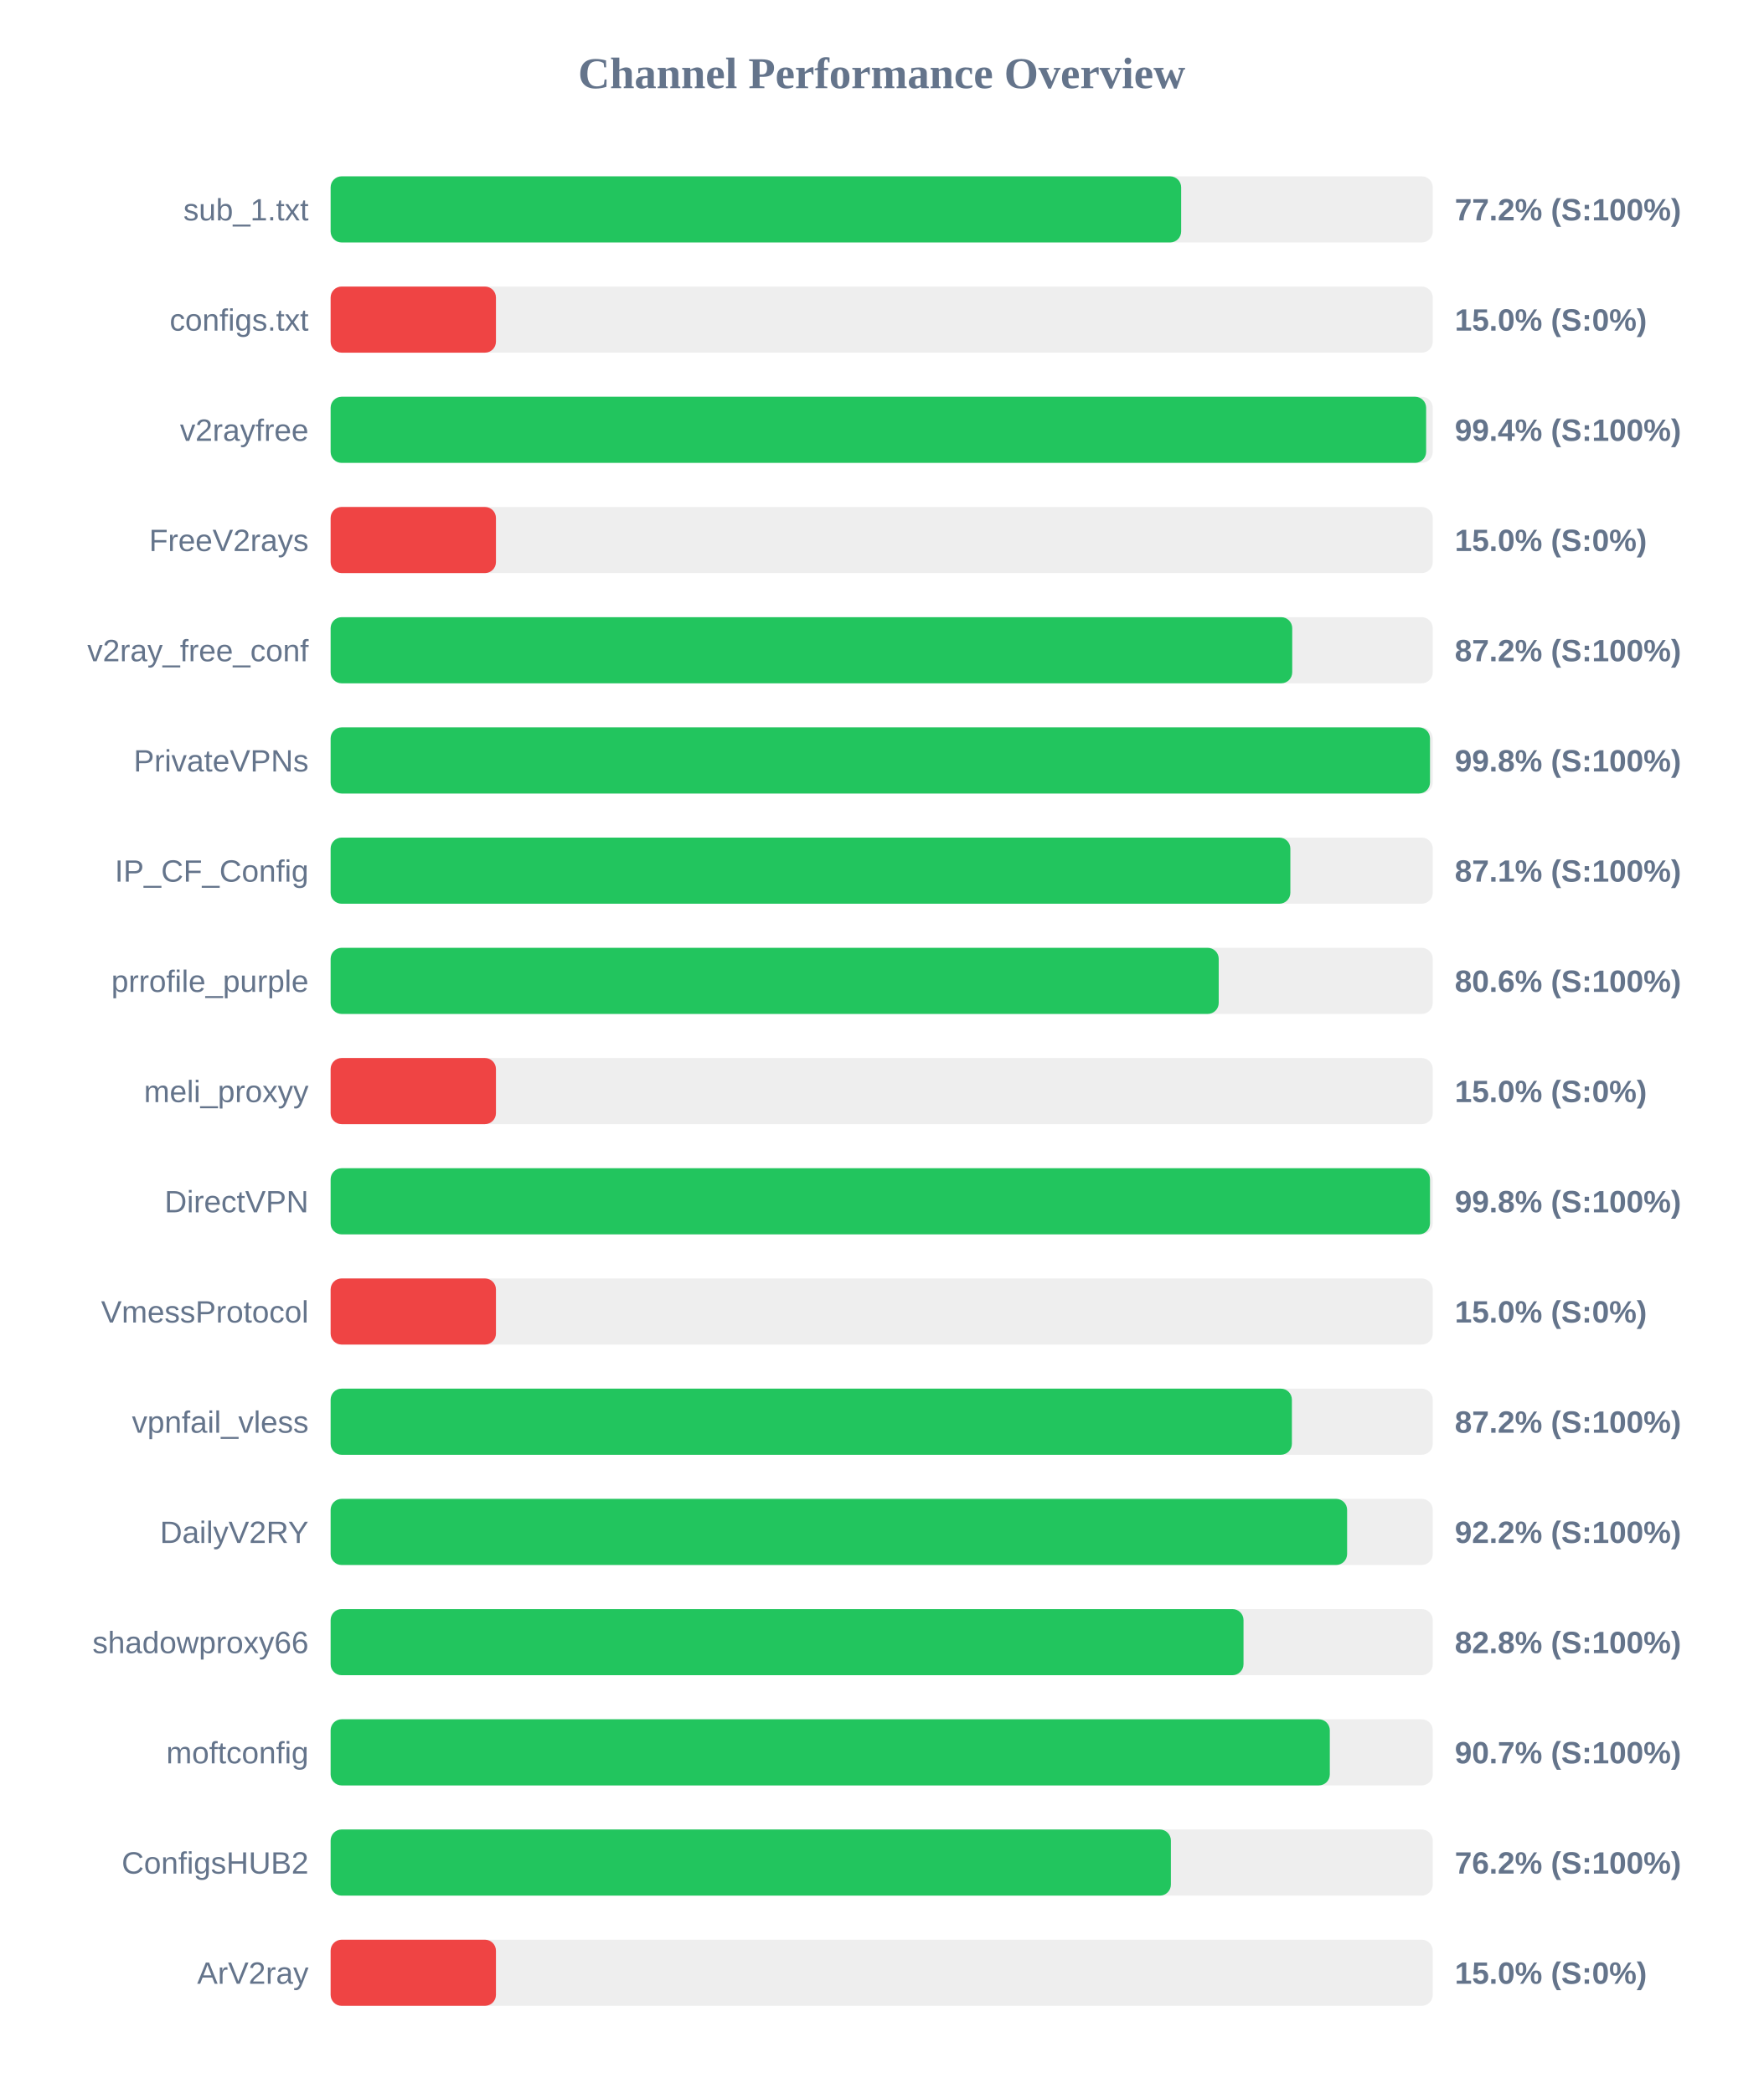
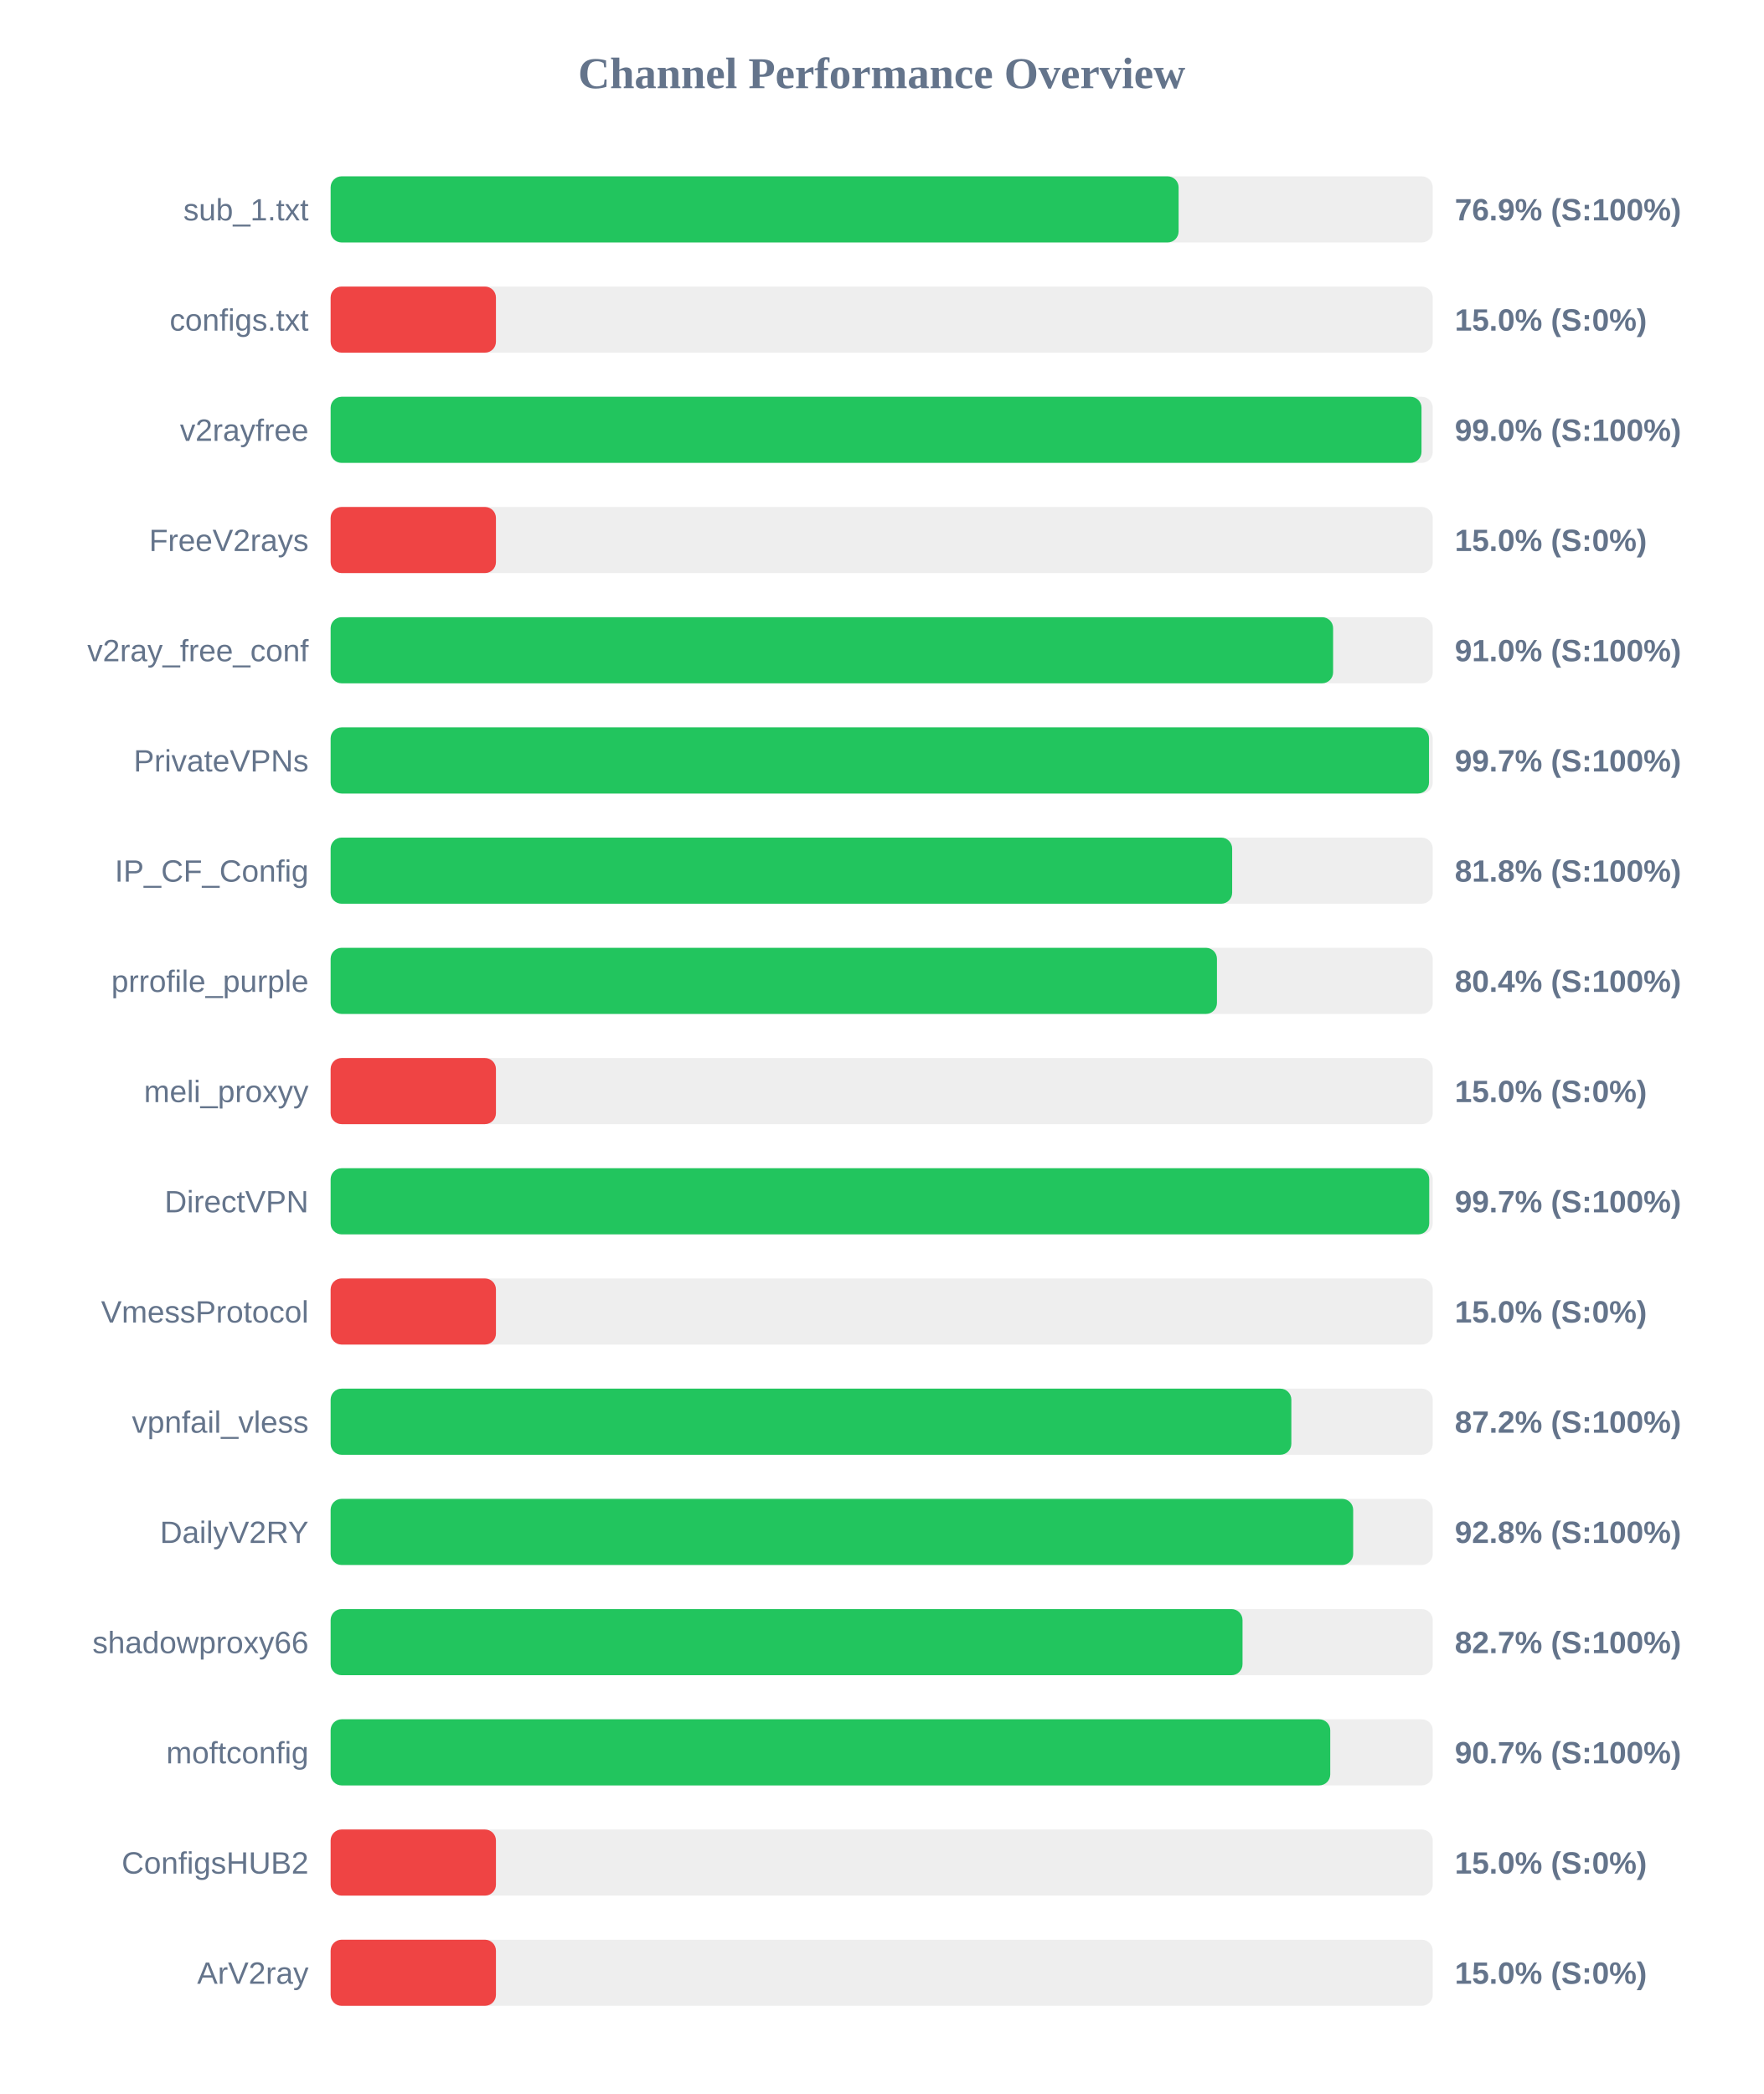
<svg xmlns="http://www.w3.org/2000/svg" width="800" height="950" version="1.1">
  <style>
        .row { font: 14px Arial; fill: #64748b; }
        .score { font: bold 14px Arial; fill: #64748b; }
    </style>
  <text x="400" y="40" text-anchor="middle" font-size="20px" font-weight="bold" fill="#64748b">Channel Performance Overview</text>
  <rect x="150" y="80" width="500" height="30" fill="#eee" rx="5" />
-   <rect x="150" y="80" width="385.85" height="30" fill="#22c55e" rx="5" />
+   <rect x="150" y="80" width="384.7" height="30" fill="#22c55e" rx="5" />
  <text x="140" y="100" text-anchor="end" class="row">sub_1.txt</text>
-   <text x="660" y="100" text-anchor="start" class="score">77.2% (S:100%)</text>
+   <text x="660" y="100" text-anchor="start" class="score">76.9% (S:100%)</text>
  <rect x="150" y="130" width="500" height="30" fill="#eee" rx="5" />
  <rect x="150" y="130" width="75.0" height="30" fill="#ef4444" rx="5" />
  <text x="140" y="150" text-anchor="end" class="row">configs.txt</text>
  <text x="660" y="150" text-anchor="start" class="score">15.0% (S:0%)</text>
  <rect x="150" y="180" width="500" height="30" fill="#eee" rx="5" />
-   <rect x="150" y="180" width="497.0" height="30" fill="#22c55e" rx="5" />
+   <rect x="150" y="180" width="494.9" height="30" fill="#22c55e" rx="5" />
  <text x="140" y="200" text-anchor="end" class="row">v2rayfree</text>
-   <text x="660" y="200" text-anchor="start" class="score">99.4% (S:100%)</text>
+   <text x="660" y="200" text-anchor="start" class="score">99.0% (S:100%)</text>
  <rect x="150" y="230" width="500" height="30" fill="#eee" rx="5" />
  <rect x="150" y="230" width="75.0" height="30" fill="#ef4444" rx="5" />
  <text x="140" y="250" text-anchor="end" class="row">FreeV2rays</text>
  <text x="660" y="250" text-anchor="start" class="score">15.0% (S:0%)</text>
  <rect x="150" y="280" width="500" height="30" fill="#eee" rx="5" />
-   <rect x="150" y="280" width="436.25" height="30" fill="#22c55e" rx="5" />
+   <rect x="150" y="280" width="454.8" height="30" fill="#22c55e" rx="5" />
  <text x="140" y="300" text-anchor="end" class="row">v2ray_free_conf</text>
-   <text x="660" y="300" text-anchor="start" class="score">87.2% (S:100%)</text>
+   <text x="660" y="300" text-anchor="start" class="score">91.0% (S:100%)</text>
  <rect x="150" y="330" width="500" height="30" fill="#eee" rx="5" />
-   <rect x="150" y="330" width="498.75" height="30" fill="#22c55e" rx="5" />
+   <rect x="150" y="330" width="498.3" height="30" fill="#22c55e" rx="5" />
  <text x="140" y="350" text-anchor="end" class="row">PrivateVPNs</text>
-   <text x="660" y="350" text-anchor="start" class="score">99.8% (S:100%)</text>
+   <text x="660" y="350" text-anchor="start" class="score">99.7% (S:100%)</text>
  <rect x="150" y="380" width="500" height="30" fill="#eee" rx="5" />
-   <rect x="150" y="380" width="435.4" height="30" fill="#22c55e" rx="5" />
+   <rect x="150" y="380" width="409.0" height="30" fill="#22c55e" rx="5" />
  <text x="140" y="400" text-anchor="end" class="row">IP_CF_Config</text>
-   <text x="660" y="400" text-anchor="start" class="score">87.1% (S:100%)</text>
+   <text x="660" y="400" text-anchor="start" class="score">81.8% (S:100%)</text>
  <rect x="150" y="430" width="500" height="30" fill="#eee" rx="5" />
-   <rect x="150" y="430" width="402.9" height="30" fill="#22c55e" rx="5" />
+   <rect x="150" y="430" width="402.1" height="30" fill="#22c55e" rx="5" />
  <text x="140" y="450" text-anchor="end" class="row">prrofile_purple</text>
-   <text x="660" y="450" text-anchor="start" class="score">80.6% (S:100%)</text>
+   <text x="660" y="450" text-anchor="start" class="score">80.4% (S:100%)</text>
  <rect x="150" y="480" width="500" height="30" fill="#eee" rx="5" />
  <rect x="150" y="480" width="75.0" height="30" fill="#ef4444" rx="5" />
  <text x="140" y="500" text-anchor="end" class="row">meli_proxyy</text>
  <text x="660" y="500" text-anchor="start" class="score">15.0% (S:0%)</text>
  <rect x="150" y="530" width="500" height="30" fill="#eee" rx="5" />
-   <rect x="150" y="530" width="498.75" height="30" fill="#22c55e" rx="5" />
+   <rect x="150" y="530" width="498.4" height="30" fill="#22c55e" rx="5" />
  <text x="140" y="550" text-anchor="end" class="row">DirectVPN</text>
-   <text x="660" y="550" text-anchor="start" class="score">99.8% (S:100%)</text>
+   <text x="660" y="550" text-anchor="start" class="score">99.7% (S:100%)</text>
  <rect x="150" y="580" width="500" height="30" fill="#eee" rx="5" />
  <rect x="150" y="580" width="75.0" height="30" fill="#ef4444" rx="5" />
  <text x="140" y="600" text-anchor="end" class="row">VmessProtocol</text>
  <text x="660" y="600" text-anchor="start" class="score">15.0% (S:0%)</text>
  <rect x="150" y="630" width="500" height="30" fill="#eee" rx="5" />
-   <rect x="150" y="630" width="436.1" height="30" fill="#22c55e" rx="5" />
+   <rect x="150" y="630" width="435.85" height="30" fill="#22c55e" rx="5" />
  <text x="140" y="650" text-anchor="end" class="row">vpnfail_vless</text>
  <text x="660" y="650" text-anchor="start" class="score">87.2% (S:100%)</text>
  <rect x="150" y="680" width="500" height="30" fill="#eee" rx="5" />
-   <rect x="150" y="680" width="461.15" height="30" fill="#22c55e" rx="5" />
+   <rect x="150" y="680" width="463.9" height="30" fill="#22c55e" rx="5" />
  <text x="140" y="700" text-anchor="end" class="row">DailyV2RY</text>
-   <text x="660" y="700" text-anchor="start" class="score">92.2% (S:100%)</text>
+   <text x="660" y="700" text-anchor="start" class="score">92.8% (S:100%)</text>
  <rect x="150" y="730" width="500" height="30" fill="#eee" rx="5" />
-   <rect x="150" y="730" width="414.15" height="30" fill="#22c55e" rx="5" />
+   <rect x="150" y="730" width="413.7" height="30" fill="#22c55e" rx="5" />
  <text x="140" y="750" text-anchor="end" class="row">shadowproxy66</text>
-   <text x="660" y="750" text-anchor="start" class="score">82.8% (S:100%)</text>
+   <text x="660" y="750" text-anchor="start" class="score">82.7% (S:100%)</text>
  <rect x="150" y="780" width="500" height="30" fill="#eee" rx="5" />
-   <rect x="150" y="780" width="453.3" height="30" fill="#22c55e" rx="5" />
+   <rect x="150" y="780" width="453.5" height="30" fill="#22c55e" rx="5" />
  <text x="140" y="800" text-anchor="end" class="row">moftconfig</text>
  <text x="660" y="800" text-anchor="start" class="score">90.7% (S:100%)</text>
  <rect x="150" y="830" width="500" height="30" fill="#eee" rx="5" />
-   <rect x="150" y="830" width="381.2" height="30" fill="#22c55e" rx="5" />
+   <rect x="150" y="830" width="75.0" height="30" fill="#ef4444" rx="5" />
  <text x="140" y="850" text-anchor="end" class="row">ConfigsHUB2</text>
-   <text x="660" y="850" text-anchor="start" class="score">76.2% (S:100%)</text>
+   <text x="660" y="850" text-anchor="start" class="score">15.0% (S:0%)</text>
  <rect x="150" y="880" width="500" height="30" fill="#eee" rx="5" />
  <rect x="150" y="880" width="75.0" height="30" fill="#ef4444" rx="5" />
  <text x="140" y="900" text-anchor="end" class="row">ArV2ray</text>
  <text x="660" y="900" text-anchor="start" class="score">15.0% (S:0%)</text>
</svg>
